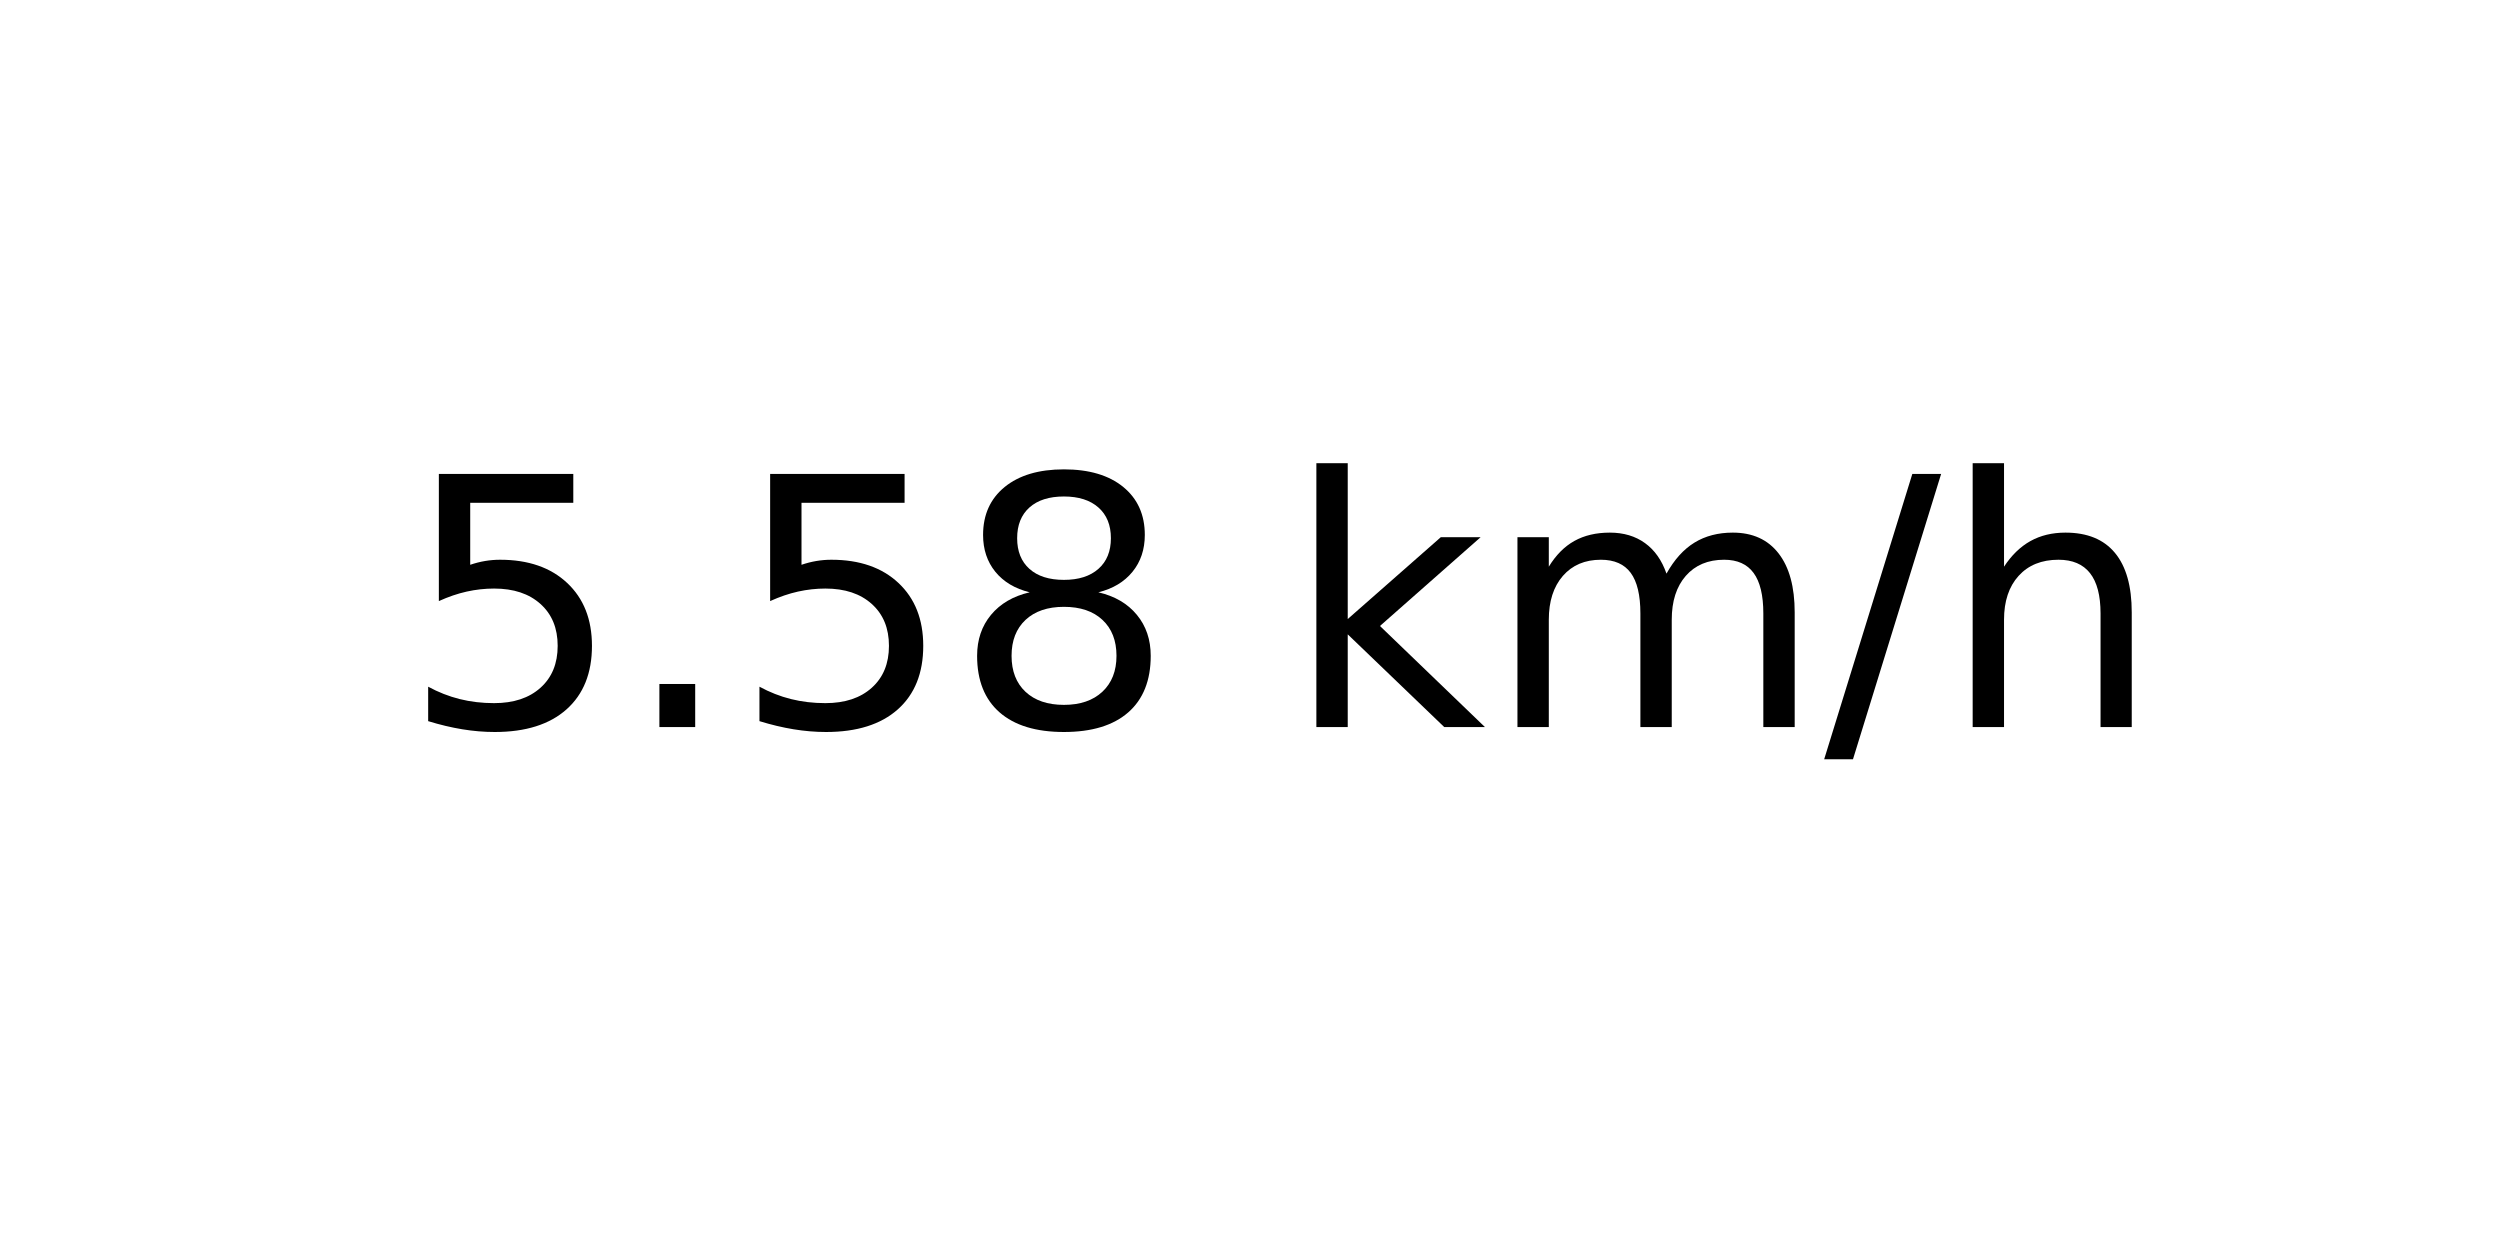
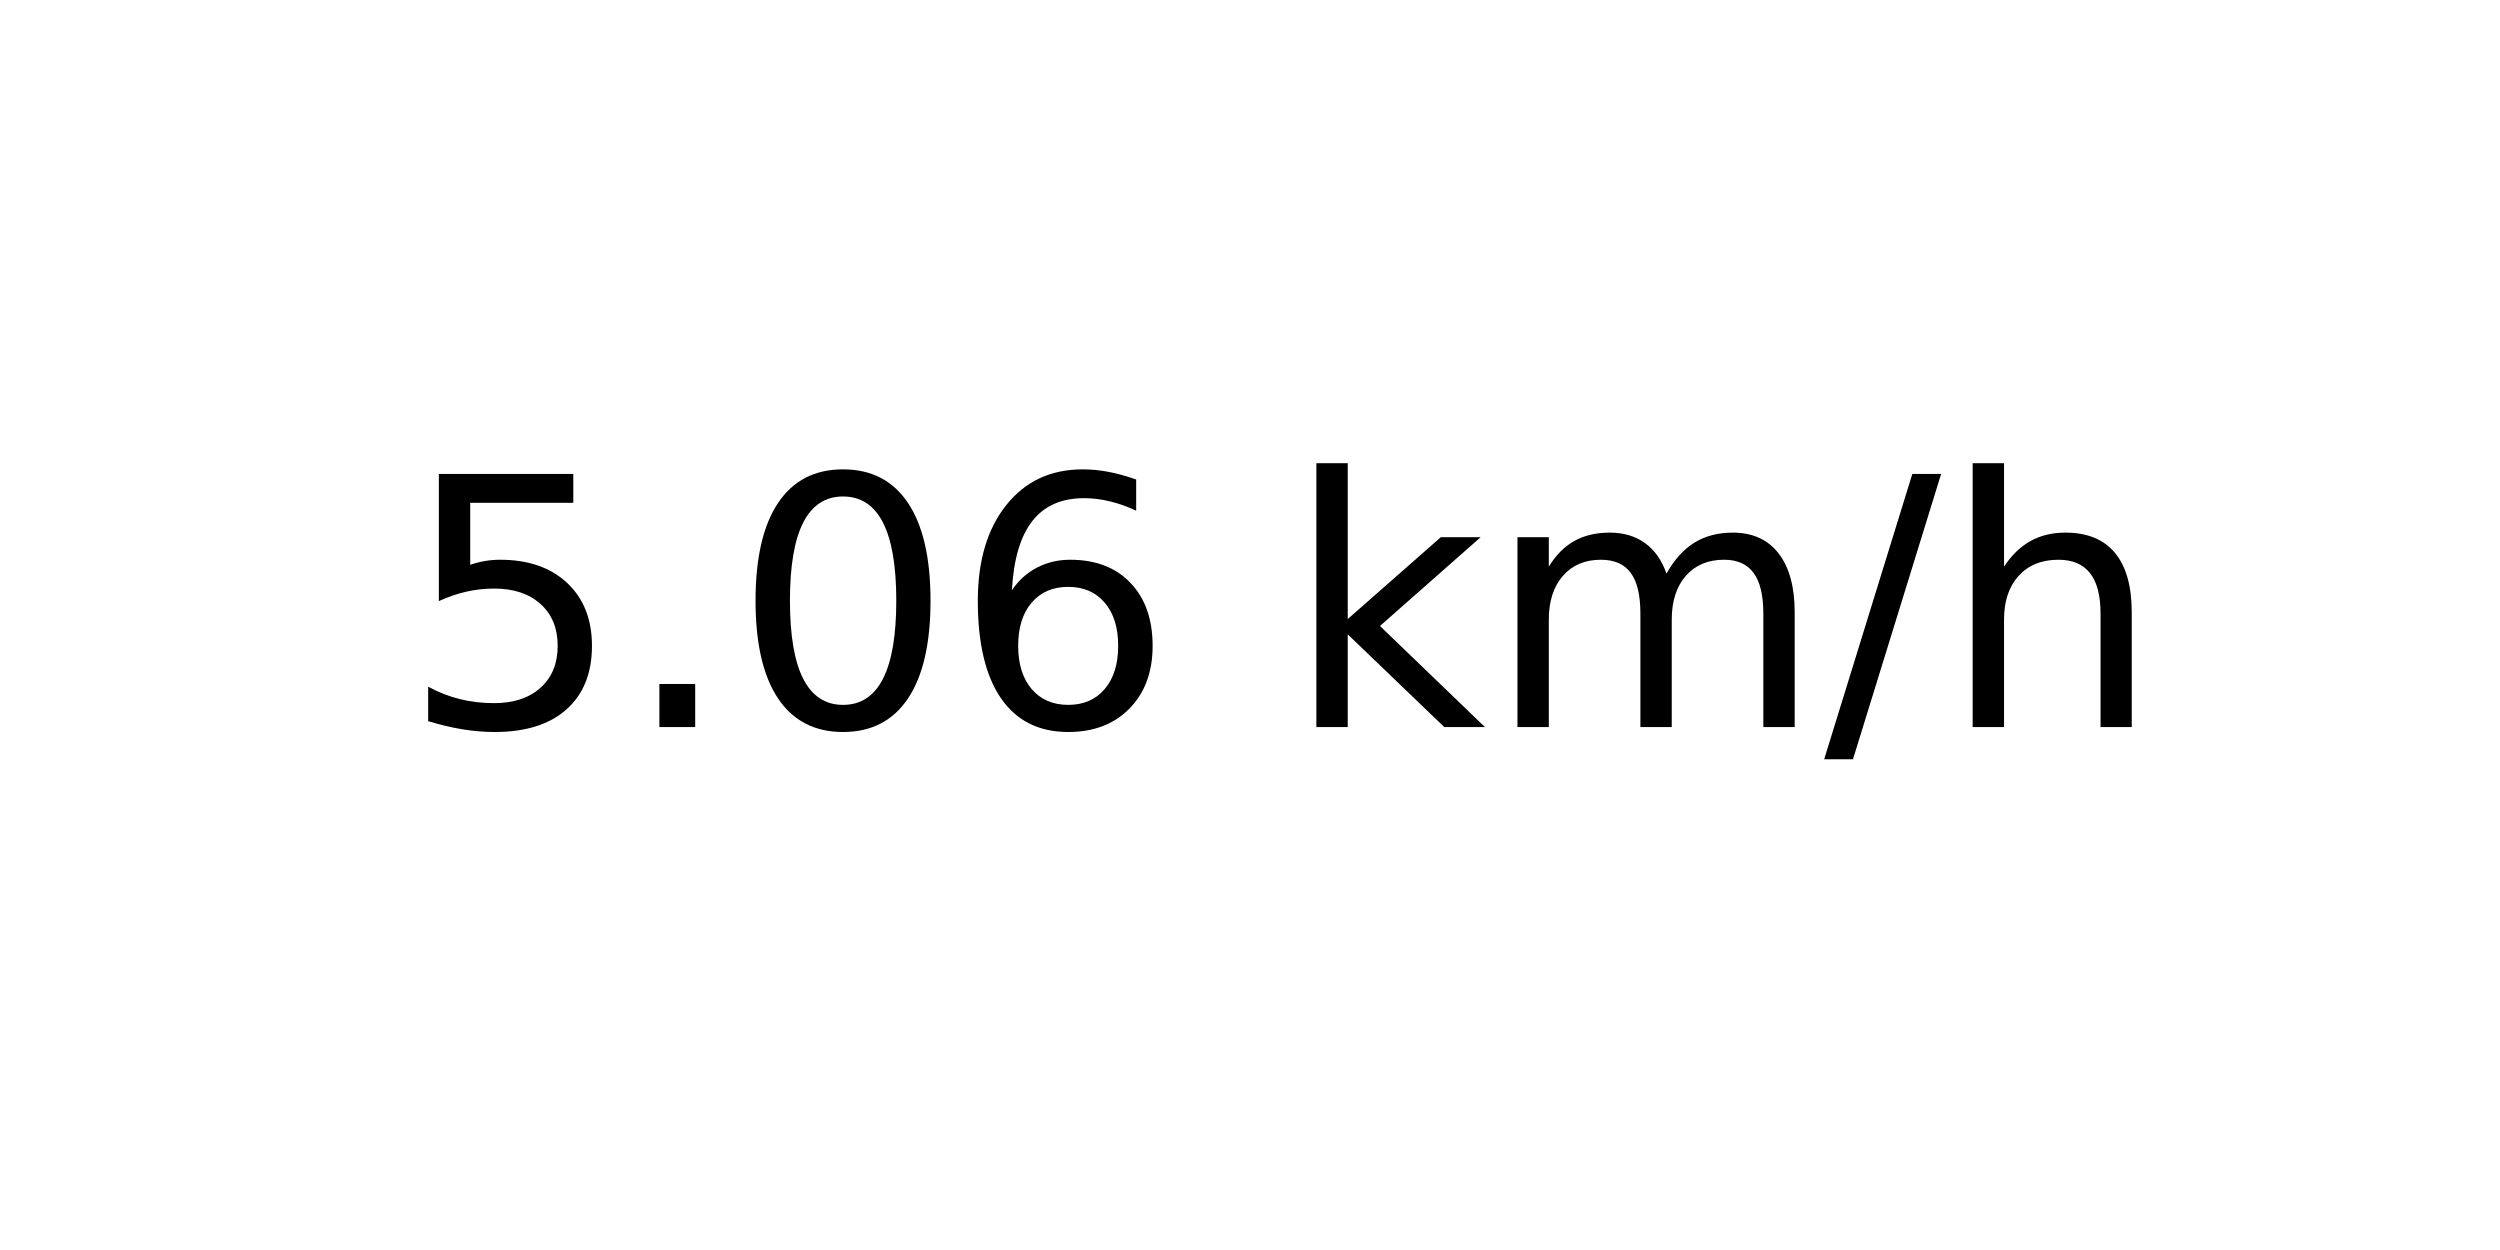
<svg xmlns="http://www.w3.org/2000/svg" xmlns:xlink="http://www.w3.org/1999/xlink" width="72pt" height="36pt" viewBox="0 0 72 36" version="1.1">
  <defs>
    <style type="text/css">*{stroke-linejoin: round; stroke-linecap: butt}</style>
  </defs>
  <g id="figure_1">
    <g id="axes_1">
      <g id="text_1">
        <g transform="translate(11.55937 20.93937) scale(0.1 -0.1)">
          <defs>
            <path id="DejaVuSans-35" d="M 691 4666  L 3169 4666  L 3169 4134  L 1269 4134  L 1269 2991  Q 1406 3038 1543 3061  Q 1681 3084 1819 3084  Q 2600 3084 3056 2656  Q 3513 2228 3513 1497  Q 3513 744 3044 326  Q 2575 -91 1722 -91  Q 1428 -91 1123 -41  Q 819 9 494 109  L 494 744  Q 775 591 1075 516  Q 1375 441 1709 441  Q 2250 441 2565 725  Q 2881 1009 2881 1497  Q 2881 1984 2565 2268  Q 2250 2553 1709 2553  Q 1456 2553 1204 2497  Q 953 2441 691 2322  L 691 4666  z " transform="scale(0.015625)" />
            <path id="DejaVuSans-2e" d="M 684 794  L 1344 794  L 1344 0  L 684 0  L 684 794  z " transform="scale(0.015625)" />
-             <path id="DejaVuSans-38" d="M 2034 2216  Q 1584 2216 1326 1975  Q 1069 1734 1069 1313  Q 1069 891 1326 650  Q 1584 409 2034 409  Q 2484 409 2743 651  Q 3003 894 3003 1313  Q 3003 1734 2745 1975  Q 2488 2216 2034 2216  z M 1403 2484  Q 997 2584 770 2862  Q 544 3141 544 3541  Q 544 4100 942 4425  Q 1341 4750 2034 4750  Q 2731 4750 3128 4425  Q 3525 4100 3525 3541  Q 3525 3141 3298 2862  Q 3072 2584 2669 2484  Q 3125 2378 3379 2068  Q 3634 1759 3634 1313  Q 3634 634 3220 271  Q 2806 -91 2034 -91  Q 1263 -91 848 271  Q 434 634 434 1313  Q 434 1759 690 2068  Q 947 2378 1403 2484  z M 1172 3481  Q 1172 3119 1398 2916  Q 1625 2713 2034 2713  Q 2441 2713 2670 2916  Q 2900 3119 2900 3481  Q 2900 3844 2670 4047  Q 2441 4250 2034 4250  Q 1625 4250 1398 4047  Q 1172 3844 1172 3481  z " transform="scale(0.015625)" />
+             <path id="DejaVuSans-30" d="M 2034 4250  Q 1547 4250 1301 3770  Q 1056 3291 1056 2328  Q 1056 1369 1301 889  Q 1547 409 2034 409  Q 2525 409 2770 889  Q 3016 1369 3016 2328  Q 3016 3291 2770 3770  Q 2525 4250 2034 4250  z M 2034 4750  Q 2819 4750 3233 4129  Q 3647 3509 3647 2328  Q 3647 1150 3233 529  Q 2819 -91 2034 -91  Q 1250 -91 836 529  Q 422 1150 422 2328  Q 422 3509 836 4129  Q 1250 4750 2034 4750  z " transform="scale(0.015625)" />
+             <path id="DejaVuSans-36" d="M 2113 2584  Q 1688 2584 1439 2293  Q 1191 2003 1191 1497  Q 1191 994 1439 701  Q 1688 409 2113 409  Q 2538 409 2786 701  Q 3034 994 3034 1497  Q 3034 2003 2786 2293  Q 2538 2584 2113 2584  z M 3366 4563  L 3366 3988  Q 3128 4100 2886 4159  Q 2644 4219 2406 4219  Q 1781 4219 1451 3797  Q 1122 3375 1075 2522  Q 1259 2794 1537 2939  Q 1816 3084 2150 3084  Q 2853 3084 3261 2657  Q 3669 2231 3669 1497  Q 3669 778 3244 343  Q 2819 -91 2113 -91  Q 1303 -91 875 529  Q 447 1150 447 2328  Q 447 3434 972 4092  Q 1497 4750 2381 4750  Q 2619 4750 2861 4703  Q 3103 4656 3366 4563  z " transform="scale(0.015625)" />
            <path id="DejaVuSans-20" transform="scale(0.015625)" />
            <path id="DejaVuSans-6b" d="M 581 4863  L 1159 4863  L 1159 1991  L 2875 3500  L 3609 3500  L 1753 1863  L 3688 0  L 2938 0  L 1159 1709  L 1159 0  L 581 0  L 581 4863  z " transform="scale(0.015625)" />
            <path id="DejaVuSans-6d" d="M 3328 2828  Q 3544 3216 3844 3400  Q 4144 3584 4550 3584  Q 5097 3584 5394 3201  Q 5691 2819 5691 2113  L 5691 0  L 5113 0  L 5113 2094  Q 5113 2597 4934 2840  Q 4756 3084 4391 3084  Q 3944 3084 3684 2787  Q 3425 2491 3425 1978  L 3425 0  L 2847 0  L 2847 2094  Q 2847 2600 2669 2842  Q 2491 3084 2119 3084  Q 1678 3084 1418 2786  Q 1159 2488 1159 1978  L 1159 0  L 581 0  L 581 3500  L 1159 3500  L 1159 2956  Q 1356 3278 1631 3431  Q 1906 3584 2284 3584  Q 2666 3584 2933 3390  Q 3200 3197 3328 2828  z " transform="scale(0.015625)" />
            <path id="DejaVuSans-2f" d="M 1625 4666  L 2156 4666  L 531 -594  L 0 -594  L 1625 4666  z " transform="scale(0.015625)" />
            <path id="DejaVuSans-68" d="M 3513 2113  L 3513 0  L 2938 0  L 2938 2094  Q 2938 2591 2744 2837  Q 2550 3084 2163 3084  Q 1697 3084 1428 2787  Q 1159 2491 1159 1978  L 1159 0  L 581 0  L 581 4863  L 1159 4863  L 1159 2956  Q 1366 3272 1645 3428  Q 1925 3584 2291 3584  Q 2894 3584 3203 3211  Q 3513 2838 3513 2113  z " transform="scale(0.015625)" />
          </defs>
          <use xlink:href="#DejaVuSans-35" />
          <use xlink:href="#DejaVuSans-2e" x="63.623" />
-           <use xlink:href="#DejaVuSans-35" x="95.41" />
-           <use xlink:href="#DejaVuSans-38" x="159.033" />
+           <use xlink:href="#DejaVuSans-30" x="95.41" />
+           <use xlink:href="#DejaVuSans-36" x="159.033" />
          <use xlink:href="#DejaVuSans-20" x="222.656" />
          <use xlink:href="#DejaVuSans-6b" x="254.443" />
          <use xlink:href="#DejaVuSans-6d" x="312.354" />
          <use xlink:href="#DejaVuSans-2f" x="409.766" />
          <use xlink:href="#DejaVuSans-68" x="443.457" />
        </g>
      </g>
    </g>
  </g>
</svg>
